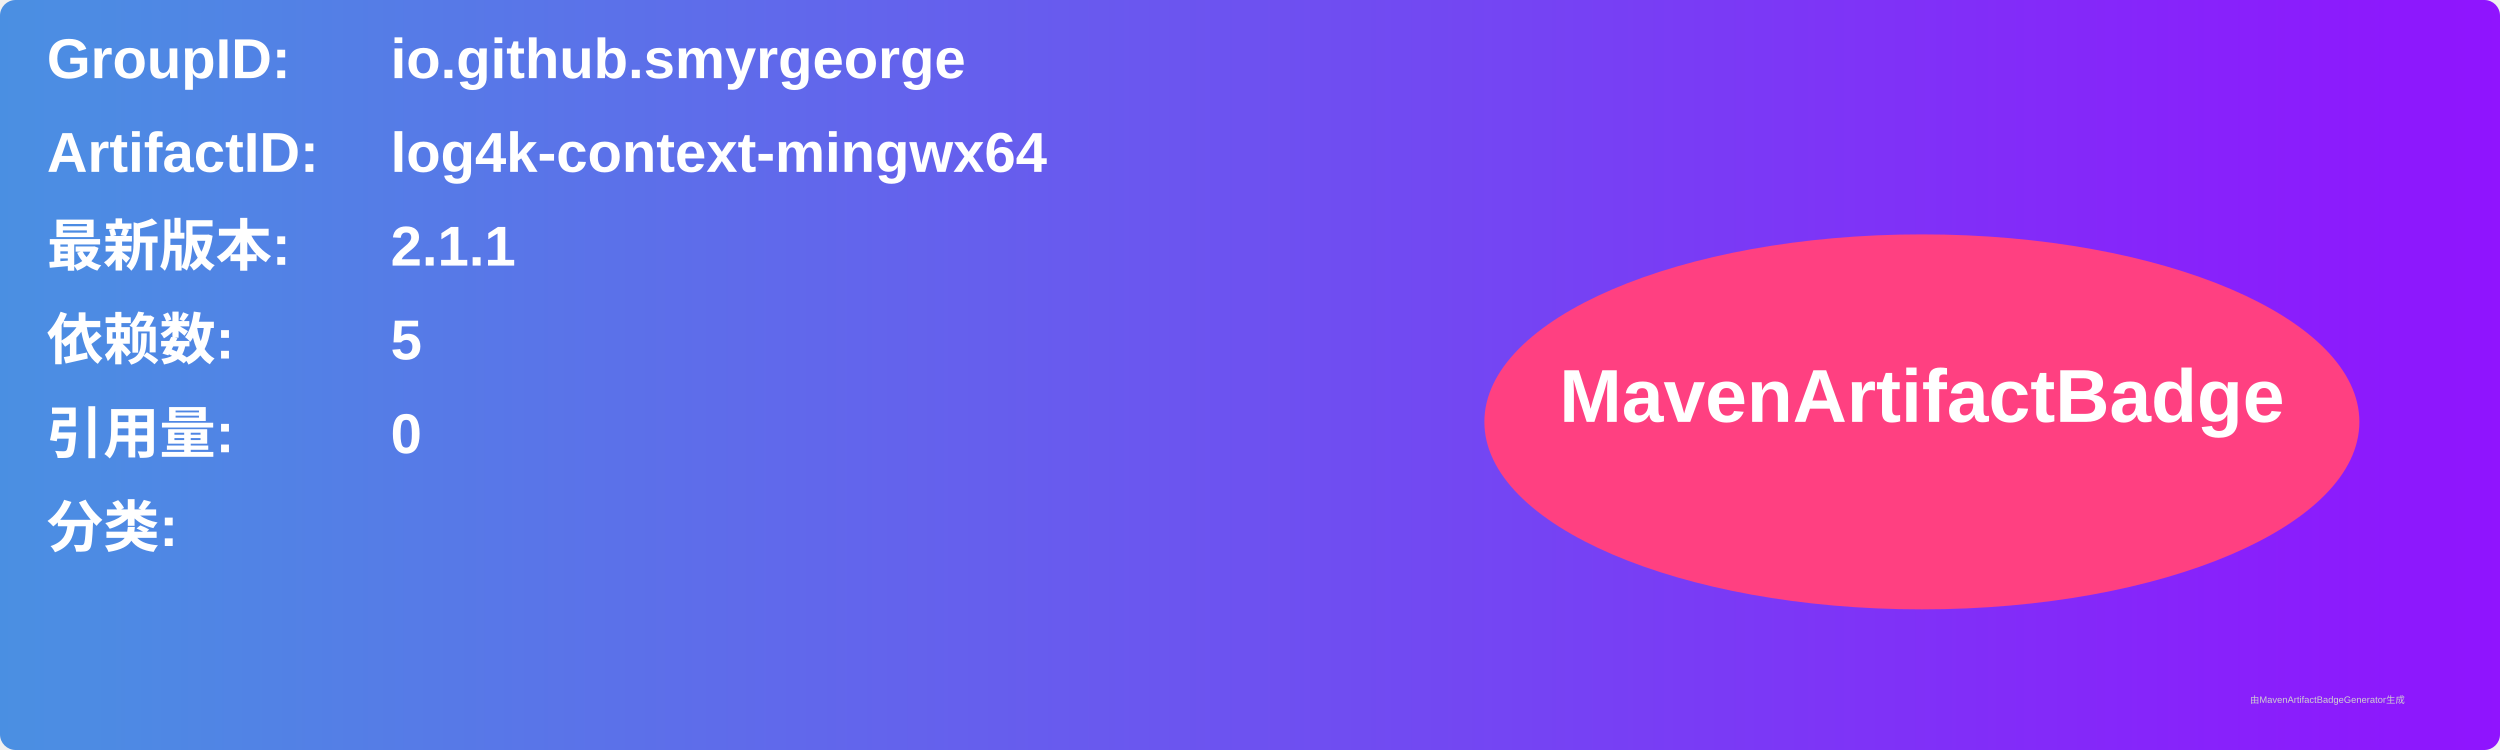
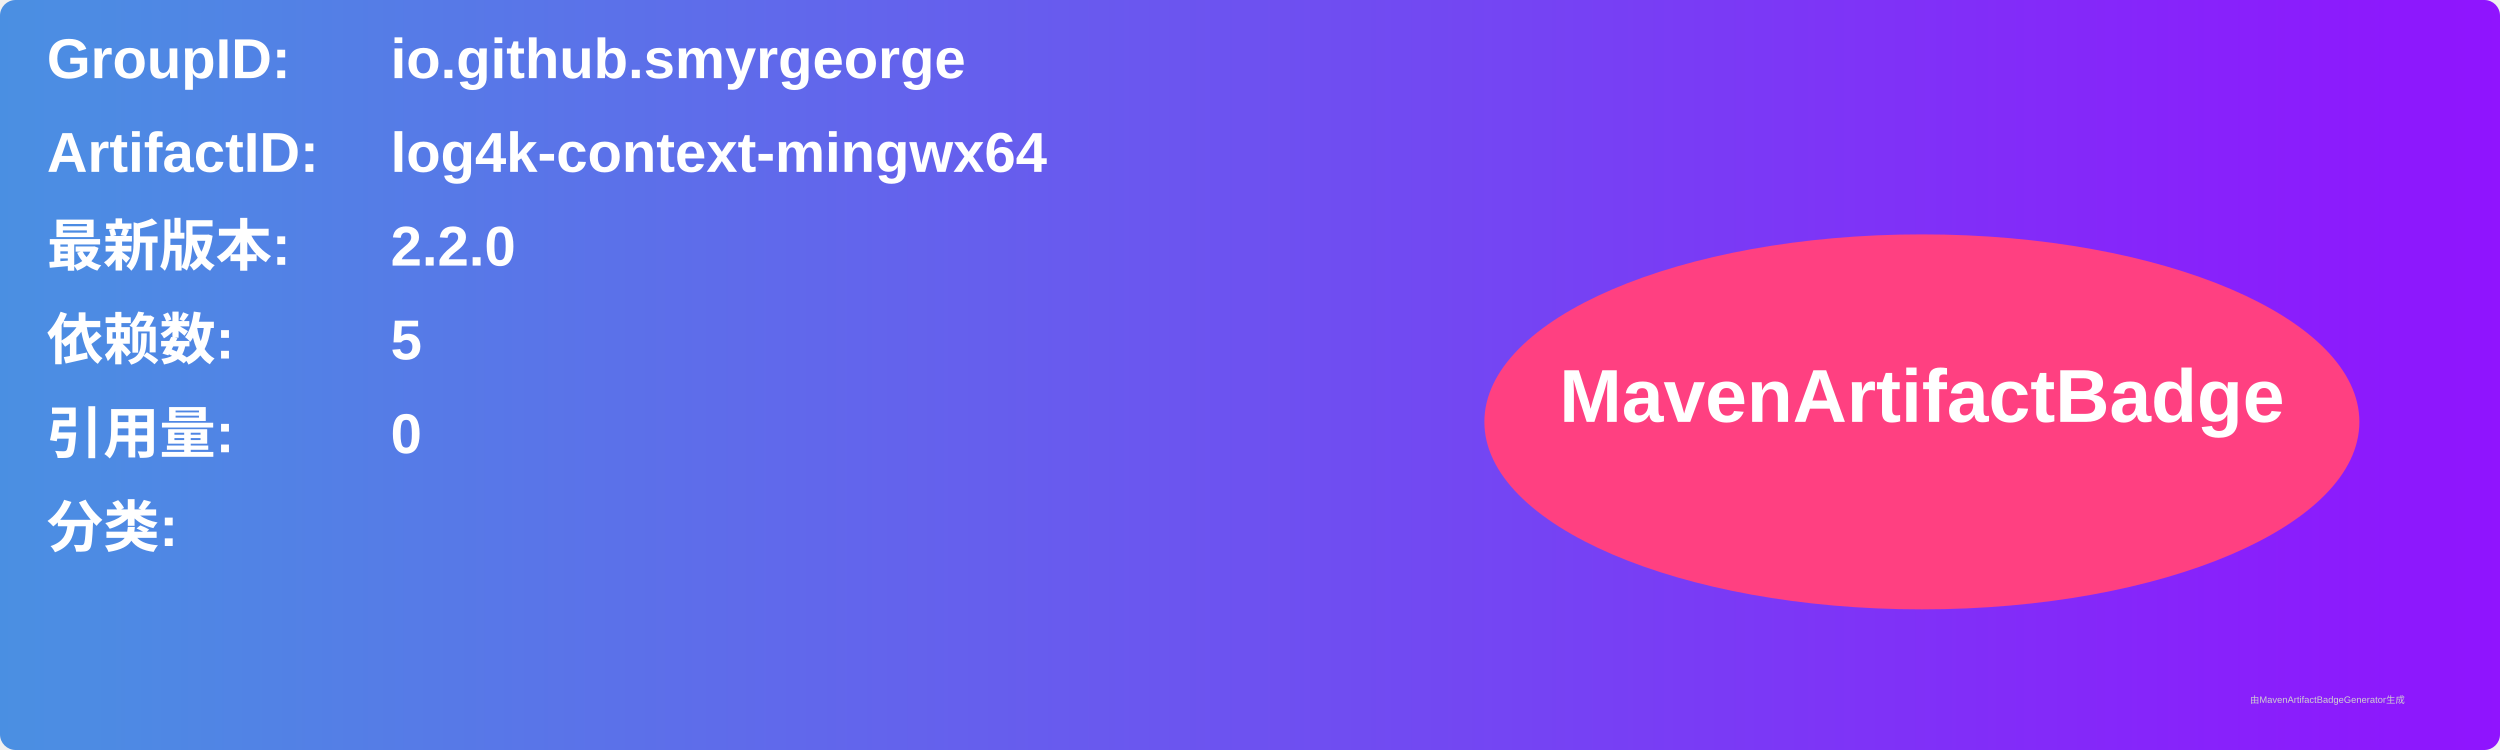
<svg xmlns="http://www.w3.org/2000/svg" width="800" height="240" viewBox="0 0 800 240">
  <linearGradient id="grad" x1="0%" y1="0%" x2="100%" y2="0%">
    <stop offset="0%" stop-color="#4a90e2" />
    <stop offset="100%" stop-color="#9013fe" />
  </linearGradient>
  <rect width="100%" height="100%" rx="5" ry="5" fill="url(#grad)" />
  <g transform="translate(15, 15)">
    <text x="0" y="10" font-family="Arial" font-size="18" fill="white" font-weight="bold" width="260">GroupID:</text>
    <text x="110" y="10" font-family="Arial" font-size="18" fill="white" font-weight="bold" width="460">io.github.smyrgeorge</text>
    <text x="0" y="40" font-family="Arial" font-size="18" fill="white" font-weight="bold" width="260">ArtifactID:</text>
    <text x="110" y="40" font-family="Arial" font-size="18" fill="white" font-weight="bold" width="460">log4k-context-mingwx64</text>
    <text x="0" y="70" font-family="Arial" font-size="18" fill="white" font-weight="bold">最新版本:</text>
    <text x="110" y="70" font-family="Arial" font-size="18" fill="white" font-weight="bold">
-       <tspan font-weight="bold">2.1.1</tspan>
+       <tspan font-weight="bold">2.2.0</tspan>
    </text>
    <text x="0" y="100" font-family="Arial" font-size="18" fill="white" font-weight="bold">依赖数: </text>
    <text x="110" y="100" font-family="Arial" font-size="18" fill="white">
      <tspan font-weight="bold">5</tspan>
    </text>
    <text x="0" y="130" font-family="Arial" font-size="18" fill="white" font-weight="bold">引用量: </text>
    <text x="110" y="130" font-family="Arial" font-size="18" fill="white">
      <tspan font-weight="bold">0</tspan>
    </text>
    <text x="0" y="160" font-family="Arial" font-size="18" fill="white" font-weight="bold">分类:</text>
    <text x="10" y="190" font-family="Arial" font-size="10" fill="white">
      <tspan font-weight="bold" />
    </text>
    <ellipse cx="600" cy="120" rx="140" ry="60" fill="#ff4081" />
    <text x="600" y="120" text-anchor="middle" font-family="Arial" font-size="24" fill="white" font-weight="bold">MavenArtifactBadge</text>
  </g>
  <text x="720" y="225" font-family="Arial" font-size="3" fill="#d0d0d0">由MavenArtifactBadgeGenerator生成</text>
</svg>
